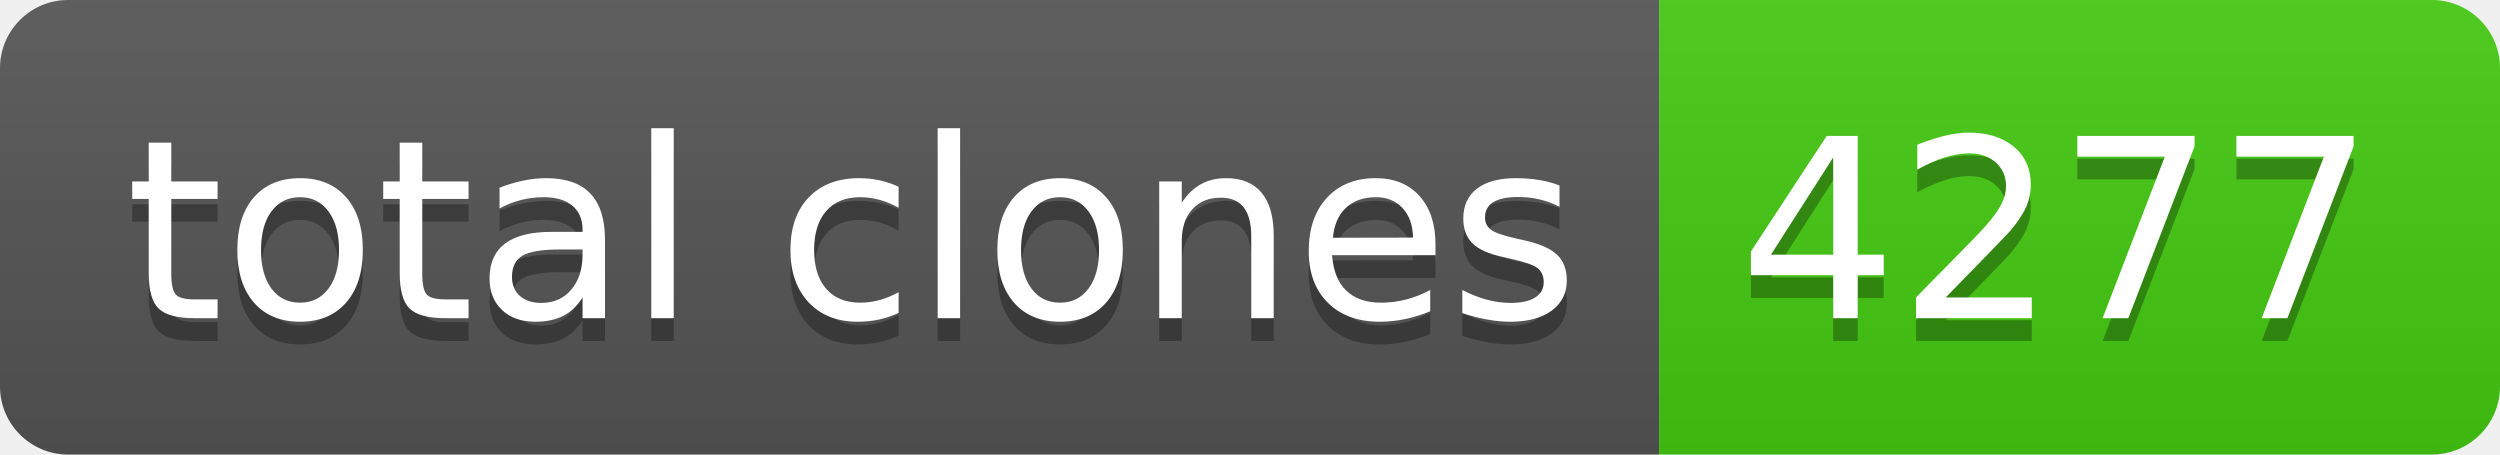
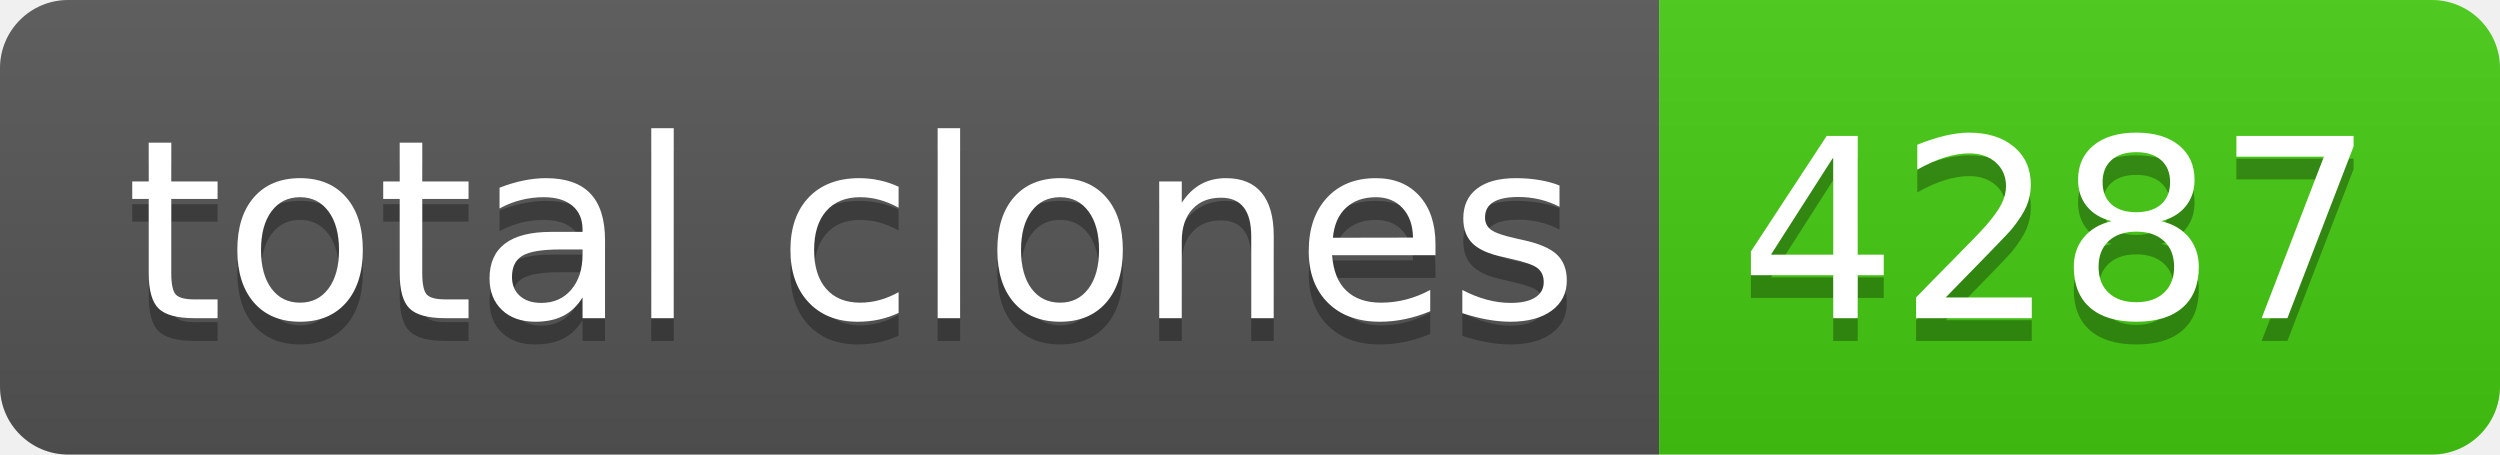
- <svg xmlns="http://www.w3.org/2000/svg" width="110" height="20" role="img" aria-label="total clones: 4277">
+ <svg xmlns="http://www.w3.org/2000/svg" width="110" height="20" role="img" aria-label="total clones: 4287">
  <linearGradient id="s" x2="0" y2="100%">
    <stop offset="0" stop-color="#bbb" stop-opacity=".1" />
    <stop offset="1" stop-opacity=".1" />
  </linearGradient>
  <clipPath id="r">
    <rect width="110" height="20" rx="3" fill="#fff" />
  </clipPath>
  <g clip-path="url(#r)">
    <rect width="73" height="20" fill="#555" />
    <rect x="73" width="37" height="20" fill="#4c1" />
    <rect width="110" height="20" fill="url(#s)" />
  </g>
  <g fill="#fff" text-anchor="middle" font-family="Verdana,Geneva,DejaVu Sans,sans-serif" text-rendering="geometricPrecision" font-size="110">
    <text aria-hidden="true" x="375" y="150" fill="#010101" fill-opacity=".3" transform="scale(.1)" textLength="630">total clones</text>
    <text x="375" y="140" transform="scale(.1)" fill="#fff" textLength="630">total clones</text>
-     <text aria-hidden="true" x="905" y="150" fill="#010101" fill-opacity=".3" transform="scale(.1)" textLength="270">4277</text>
-     <text x="905" y="140" transform="scale(.1)" fill="#fff" textLength="270">4277</text>
+     <text aria-hidden="true" x="905" y="150" fill="#010101" fill-opacity=".3" transform="scale(.1)" textLength="270">4287</text>
+     <text x="905" y="140" transform="scale(.1)" fill="#fff" textLength="270">4287</text>
  </g>
</svg>
